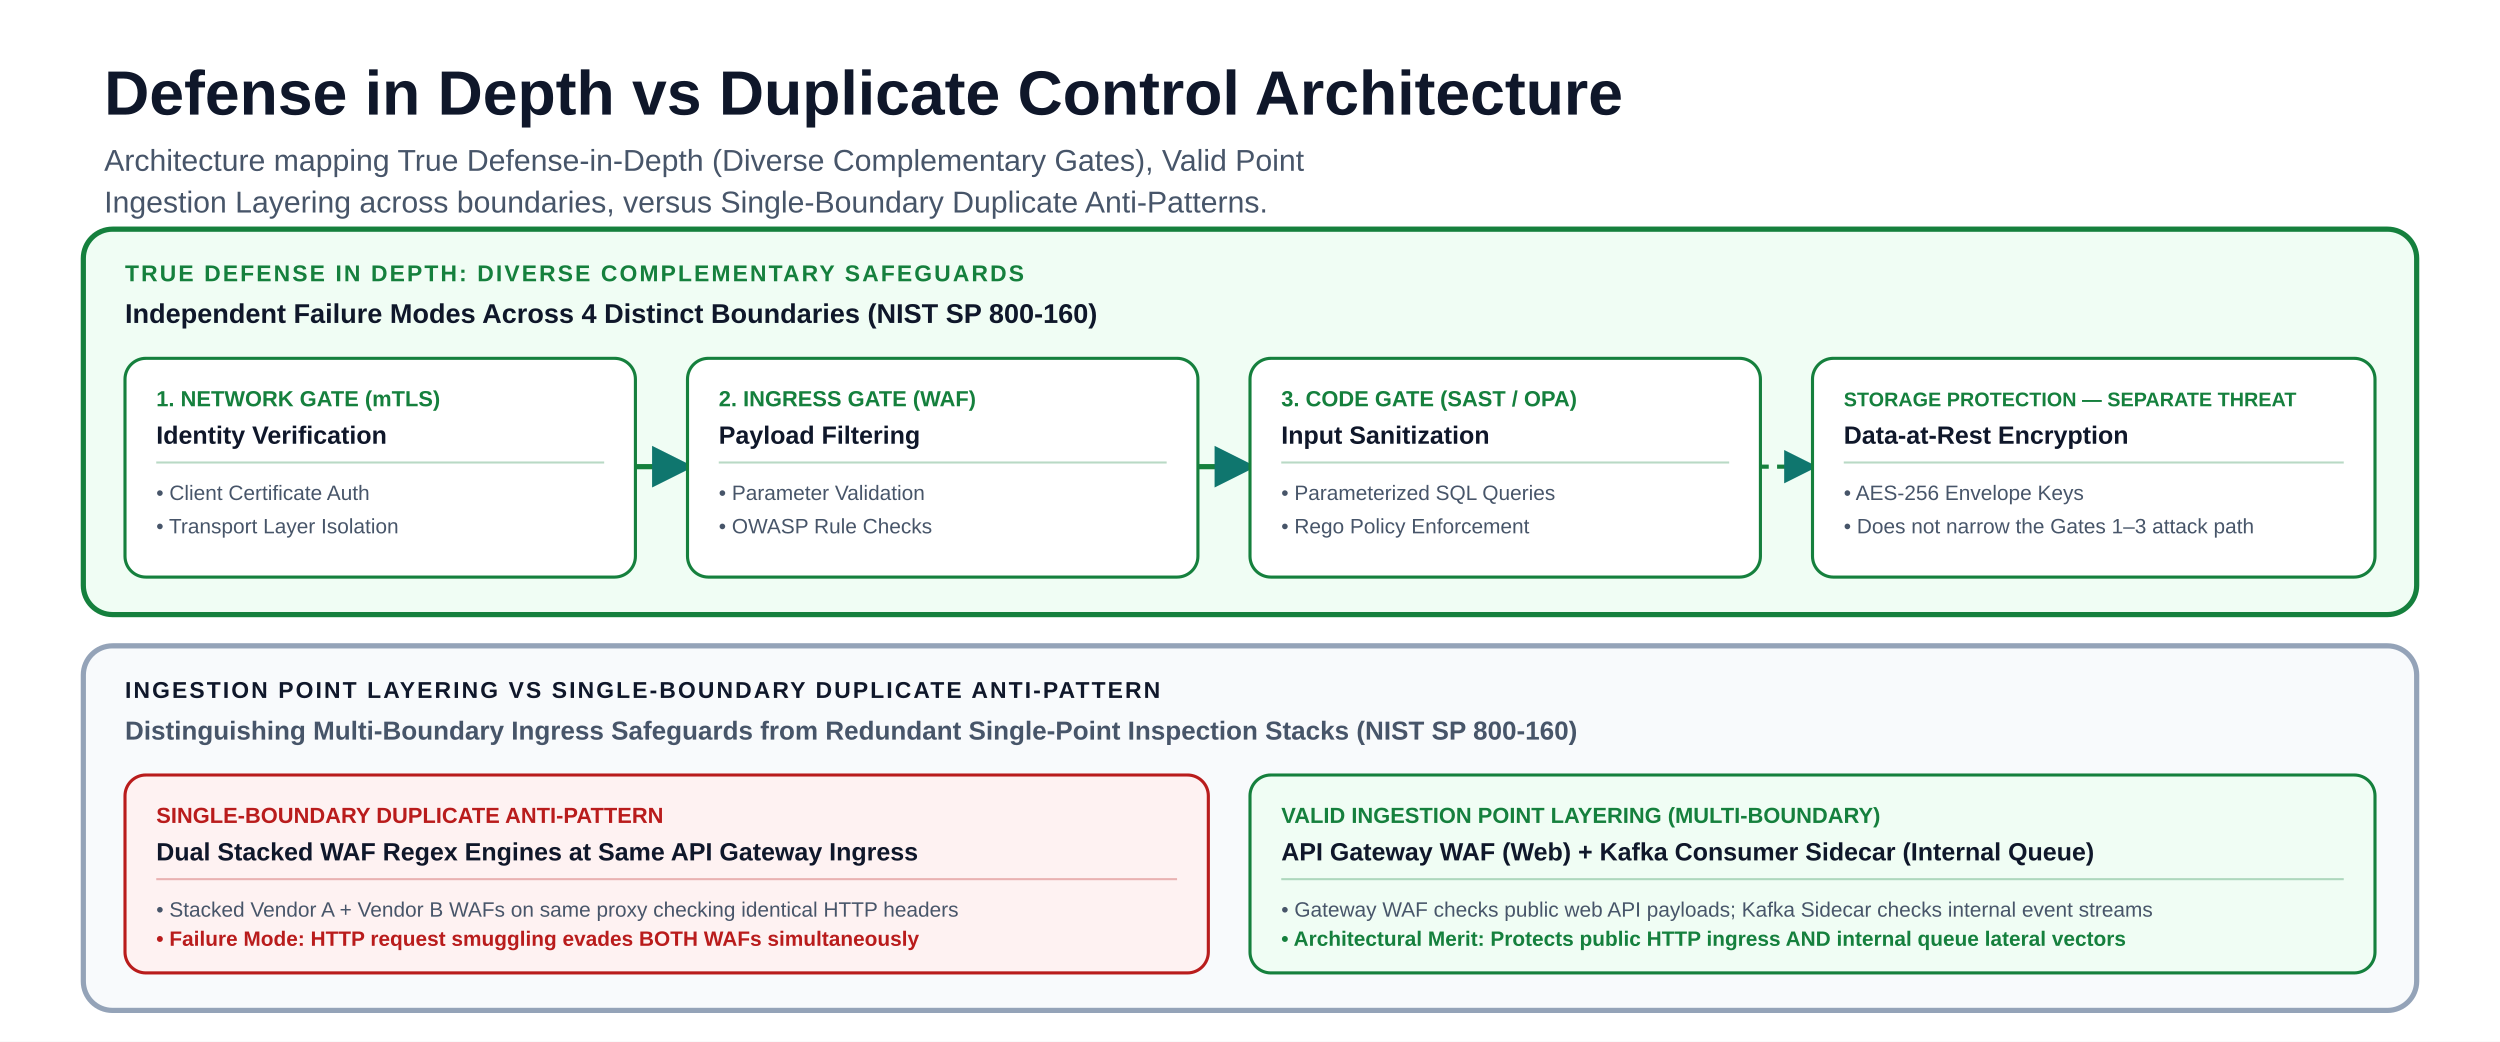
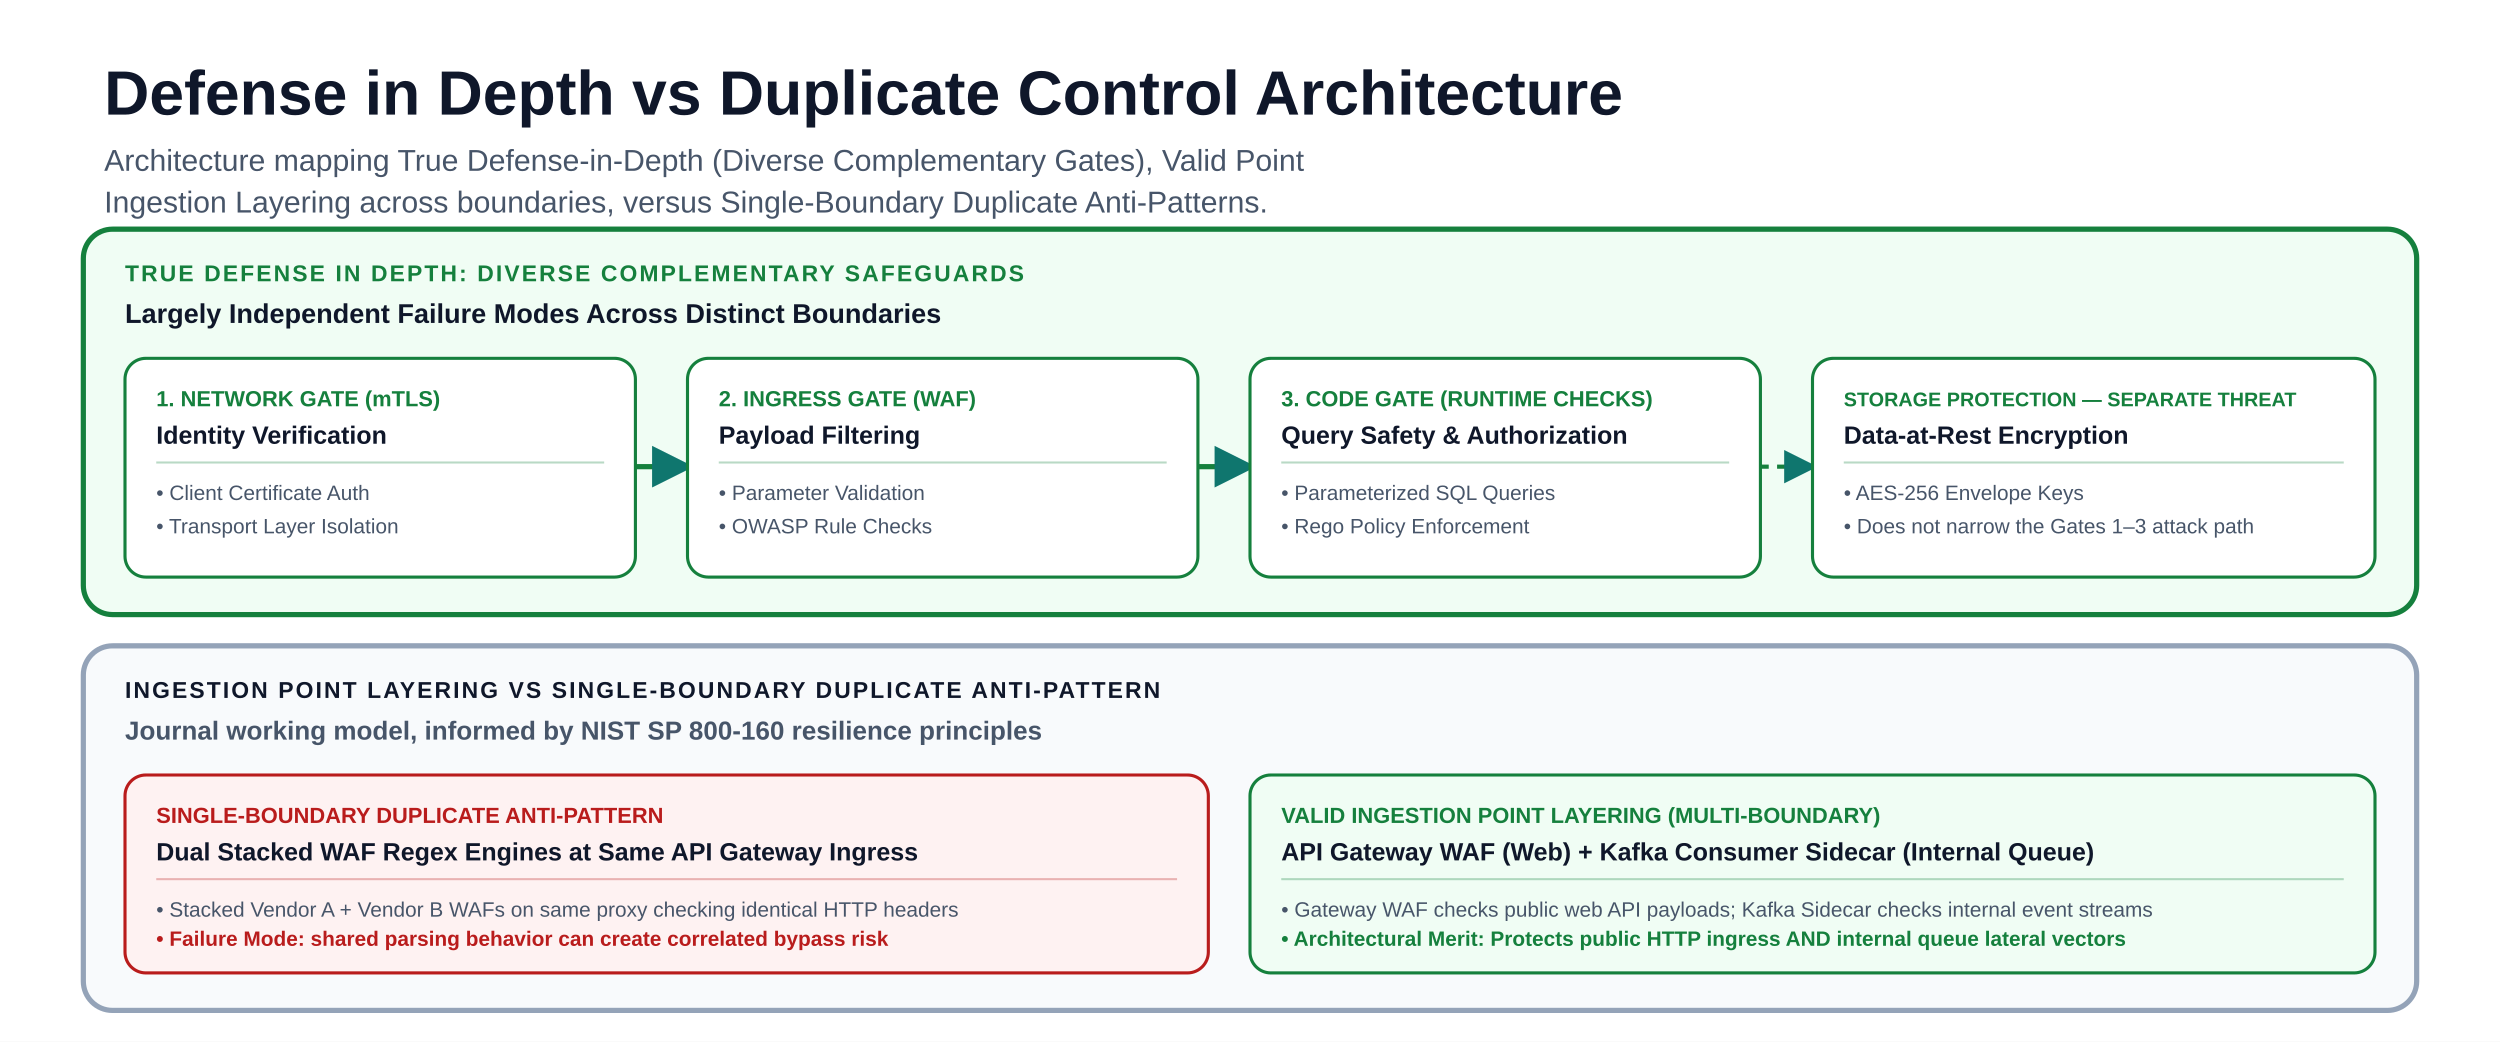
<svg xmlns="http://www.w3.org/2000/svg" viewBox="0 0 1200 500" font-family="-apple-system, BlinkMacSystemFont, 'Segoe UI', Arial, sans-serif" role="img" aria-labelledby="title description">
  <rect width="1200" height="500" fill="#ffffff" />
  <defs>
    <marker id="arrow" viewBox="0 0 10 10" refX="8.5" refY="5" markerWidth="8" markerHeight="8" orient="auto">
      <path d="M0 0 L10 5 L0 10Z" fill="#94a3b8" />
    </marker>
    <marker id="arrow-reverse" viewBox="0 0 10 10" refX="1.5" refY="5" markerWidth="8" markerHeight="8" orient="auto">
      <path d="M10 0 L0 5 L10 10Z" fill="#94a3b8" />
    </marker>
    <marker id="arrow-blue" viewBox="0 0 10 10" refX="8.5" refY="5" markerWidth="8" markerHeight="8" orient="auto">
      <path d="M0 0 L10 5 L0 10Z" fill="#2563eb" />
    </marker>
    <marker id="arrow-teal" viewBox="0 0 10 10" refX="8.5" refY="5" markerWidth="8" markerHeight="8" orient="auto">
      <path d="M0 0 L10 5 L0 10Z" fill="#0f766e" />
    </marker>
    <marker id="arrow-amber" viewBox="0 0 10 10" refX="8.5" refY="5" markerWidth="8" markerHeight="8" orient="auto">
      <path d="M0 0 L10 5 L0 10Z" fill="#b45309" />
    </marker>
    <marker id="arrow-violet" viewBox="0 0 10 10" refX="8.5" refY="5" markerWidth="8" markerHeight="8" orient="auto">
      <path d="M0 0 L10 5 L0 10Z" fill="#7c3aed" />
    </marker>
    <marker id="arrow-red" viewBox="0 0 10 10" refX="8.5" refY="5" markerWidth="8" markerHeight="8" orient="auto">
      <path d="M0 0 L10 5 L0 10Z" fill="#b91c1c" />
    </marker>
  </defs>
  <text x="50" y="55" font-size="30" font-weight="850" fill="#0f172a">Defense in Depth vs Duplicate Control Architecture</text>
  <text x="50" y="82" font-size="14.5" fill="#475569">Architecture mapping True Defense-in-Depth (Diverse Complementary Gates), Valid Point</text>
  <text x="50" y="102" font-size="14.5" fill="#475569">Ingestion Layering across boundaries, versus Single-Boundary Duplicate Anti-Patterns.</text>
  <rect x="40" y="110" width="1120" height="185" rx="14" fill="#f0fdf4" stroke="#15803d" stroke-width="2.5" />
  <text x="60" y="135" font-size="11" font-weight="900" letter-spacing="1" fill="#15803d">TRUE DEFENSE IN DEPTH: DIVERSE COMPLEMENTARY SAFEGUARDS</text>
-   <text x="60" y="155" font-size="13" font-weight="800" fill="#0f172a">Independent Failure Modes Across 4 Distinct Boundaries (NIST SP 800-160)</text>
+   <text x="60" y="155" font-size="13" font-weight="800" fill="#0f172a">Largely Independent Failure Modes Across Distinct Boundaries</text>
  <rect x="60" y="172" width="245" height="105" rx="10" fill="#ffffff" stroke="#15803d" stroke-width="1.5" />
  <text x="75" y="195" font-size="10.5" font-weight="900" fill="#15803d">1. NETWORK GATE (mTLS)</text>
  <text x="75" y="213" font-size="12" font-weight="800" fill="#0f172a">Identity Verification</text>
  <line x1="75" y1="222" x2="290" y2="222" stroke="#15803d" stroke-opacity="0.3" stroke-width="1" />
  <text x="75" y="240" font-size="10" font-weight="500" fill="#475569">• Client Certificate Auth</text>
  <text x="75" y="256" font-size="10" font-weight="500" fill="#475569">• Transport Layer Isolation</text>
  <path d="M 305 224 L 330 224" fill="none" stroke="#15803d" stroke-width="2.5" marker-end="url(#arrow-teal)" />
  <rect x="330" y="172" width="245" height="105" rx="10" fill="#ffffff" stroke="#15803d" stroke-width="1.5" />
  <text x="345" y="195" font-size="10.5" font-weight="900" fill="#15803d">2. INGRESS GATE (WAF)</text>
  <text x="345" y="213" font-size="12" font-weight="800" fill="#0f172a">Payload Filtering</text>
  <line x1="345" y1="222" x2="560" y2="222" stroke="#15803d" stroke-opacity="0.3" stroke-width="1" />
  <text x="345" y="240" font-size="10" font-weight="500" fill="#475569">• Parameter Validation</text>
  <text x="345" y="256" font-size="10" font-weight="500" fill="#475569">• OWASP Rule Checks</text>
  <path d="M 575 224 L 600 224" fill="none" stroke="#15803d" stroke-width="2.5" marker-end="url(#arrow-teal)" />
  <rect x="600" y="172" width="245" height="105" rx="10" fill="#ffffff" stroke="#15803d" stroke-width="1.5" />
-   <text x="615" y="195" font-size="10.5" font-weight="900" fill="#15803d">3. CODE GATE (SAST / OPA)</text>
-   <text x="615" y="213" font-size="12" font-weight="800" fill="#0f172a">Input Sanitization</text>
+   <text x="615" y="195" font-size="10.5" font-weight="900" fill="#15803d">3. CODE GATE (RUNTIME CHECKS)</text>
+   <text x="615" y="213" font-size="12" font-weight="800" fill="#0f172a">Query Safety &amp; Authorization</text>
  <line x1="615" y1="222" x2="830" y2="222" stroke="#15803d" stroke-opacity="0.3" stroke-width="1" />
  <text x="615" y="240" font-size="10" font-weight="500" fill="#475569">• Parameterized SQL Queries</text>
  <text x="615" y="256" font-size="10" font-weight="500" fill="#475569">• Rego Policy Enforcement</text>
  <path d="M 845 224 L 870 224" fill="none" stroke="#15803d" stroke-width="2" stroke-dasharray="4,4" marker-end="url(#arrow-teal)" />
  <rect x="870" y="172" width="270" height="105" rx="10" fill="#ffffff" stroke="#15803d" stroke-width="1.5" />
  <text x="885" y="195" font-size="9.5" font-weight="900" fill="#15803d">STORAGE PROTECTION — SEPARATE THREAT</text>
  <text x="885" y="213" font-size="12" font-weight="800" fill="#0f172a">Data-at-Rest Encryption</text>
  <line x1="885" y1="222" x2="1125" y2="222" stroke="#15803d" stroke-opacity="0.3" stroke-width="1" />
  <text x="885" y="240" font-size="10" font-weight="500" fill="#475569">• AES-256 Envelope Keys</text>
  <text x="885" y="256" font-size="10" font-weight="500" fill="#475569">• Does not narrow the Gates 1–3 attack path</text>
  <rect x="40" y="310" width="1120" height="175" rx="14" fill="#f8fafc" stroke="#94a3b8" stroke-width="2.5" />
  <text x="60" y="335" font-size="11" font-weight="900" letter-spacing="1" fill="#0f172a">INGESTION POINT LAYERING VS SINGLE-BOUNDARY DUPLICATE ANTI-PATTERN</text>
-   <text x="60" y="355" font-size="12.5" font-weight="600" fill="#475569">Distinguishing Multi-Boundary Ingress Safeguards from Redundant Single-Point Inspection Stacks (NIST SP 800-160)</text>
+   <text x="60" y="355" font-size="12.5" font-weight="600" fill="#475569">Journal working model, informed by NIST SP 800-160 resilience principles</text>
  <rect x="60" y="372" width="520" height="95" rx="10" fill="#fef2f2" stroke="#b91c1c" stroke-width="1.5" />
  <text x="75" y="395" font-size="10.5" font-weight="900" fill="#b91c1c">SINGLE-BOUNDARY DUPLICATE ANTI-PATTERN</text>
  <text x="75" y="413" font-size="12" font-weight="800" fill="#0f172a">Dual Stacked WAF Regex Engines at Same API Gateway Ingress</text>
  <line x1="75" y1="422" x2="565" y2="422" stroke="#b91c1c" stroke-opacity="0.3" stroke-width="1" />
  <text x="75" y="440" font-size="10" font-weight="500" fill="#475569">• Stacked Vendor A + Vendor B WAFs on same proxy checking identical HTTP headers</text>
-   <text x="75" y="454" font-size="10" font-weight="600" fill="#b91c1c">• Failure Mode: HTTP request smuggling evades BOTH WAFs simultaneously</text>
+   <text x="75" y="454" font-size="10" font-weight="600" fill="#b91c1c">• Failure Mode: shared parsing behavior can create correlated bypass risk</text>
  <rect x="600" y="372" width="540" height="95" rx="10" fill="#f0fdf4" stroke="#15803d" stroke-width="1.5" />
  <text x="615" y="395" font-size="10.5" font-weight="900" fill="#15803d">VALID INGESTION POINT LAYERING (MULTI-BOUNDARY)</text>
  <text x="615" y="413" font-size="12" font-weight="800" fill="#0f172a">API Gateway WAF (Web) + Kafka Consumer Sidecar (Internal Queue)</text>
  <line x1="615" y1="422" x2="1125" y2="422" stroke="#15803d" stroke-opacity="0.3" stroke-width="1" />
  <text x="615" y="440" font-size="10" font-weight="500" fill="#475569">• Gateway WAF checks public web API payloads; Kafka Sidecar checks internal event streams</text>
  <text x="615" y="454" font-size="10" font-weight="600" fill="#15803d">• Architectural Merit: Protects public HTTP ingress AND internal queue lateral vectors</text>
</svg>
